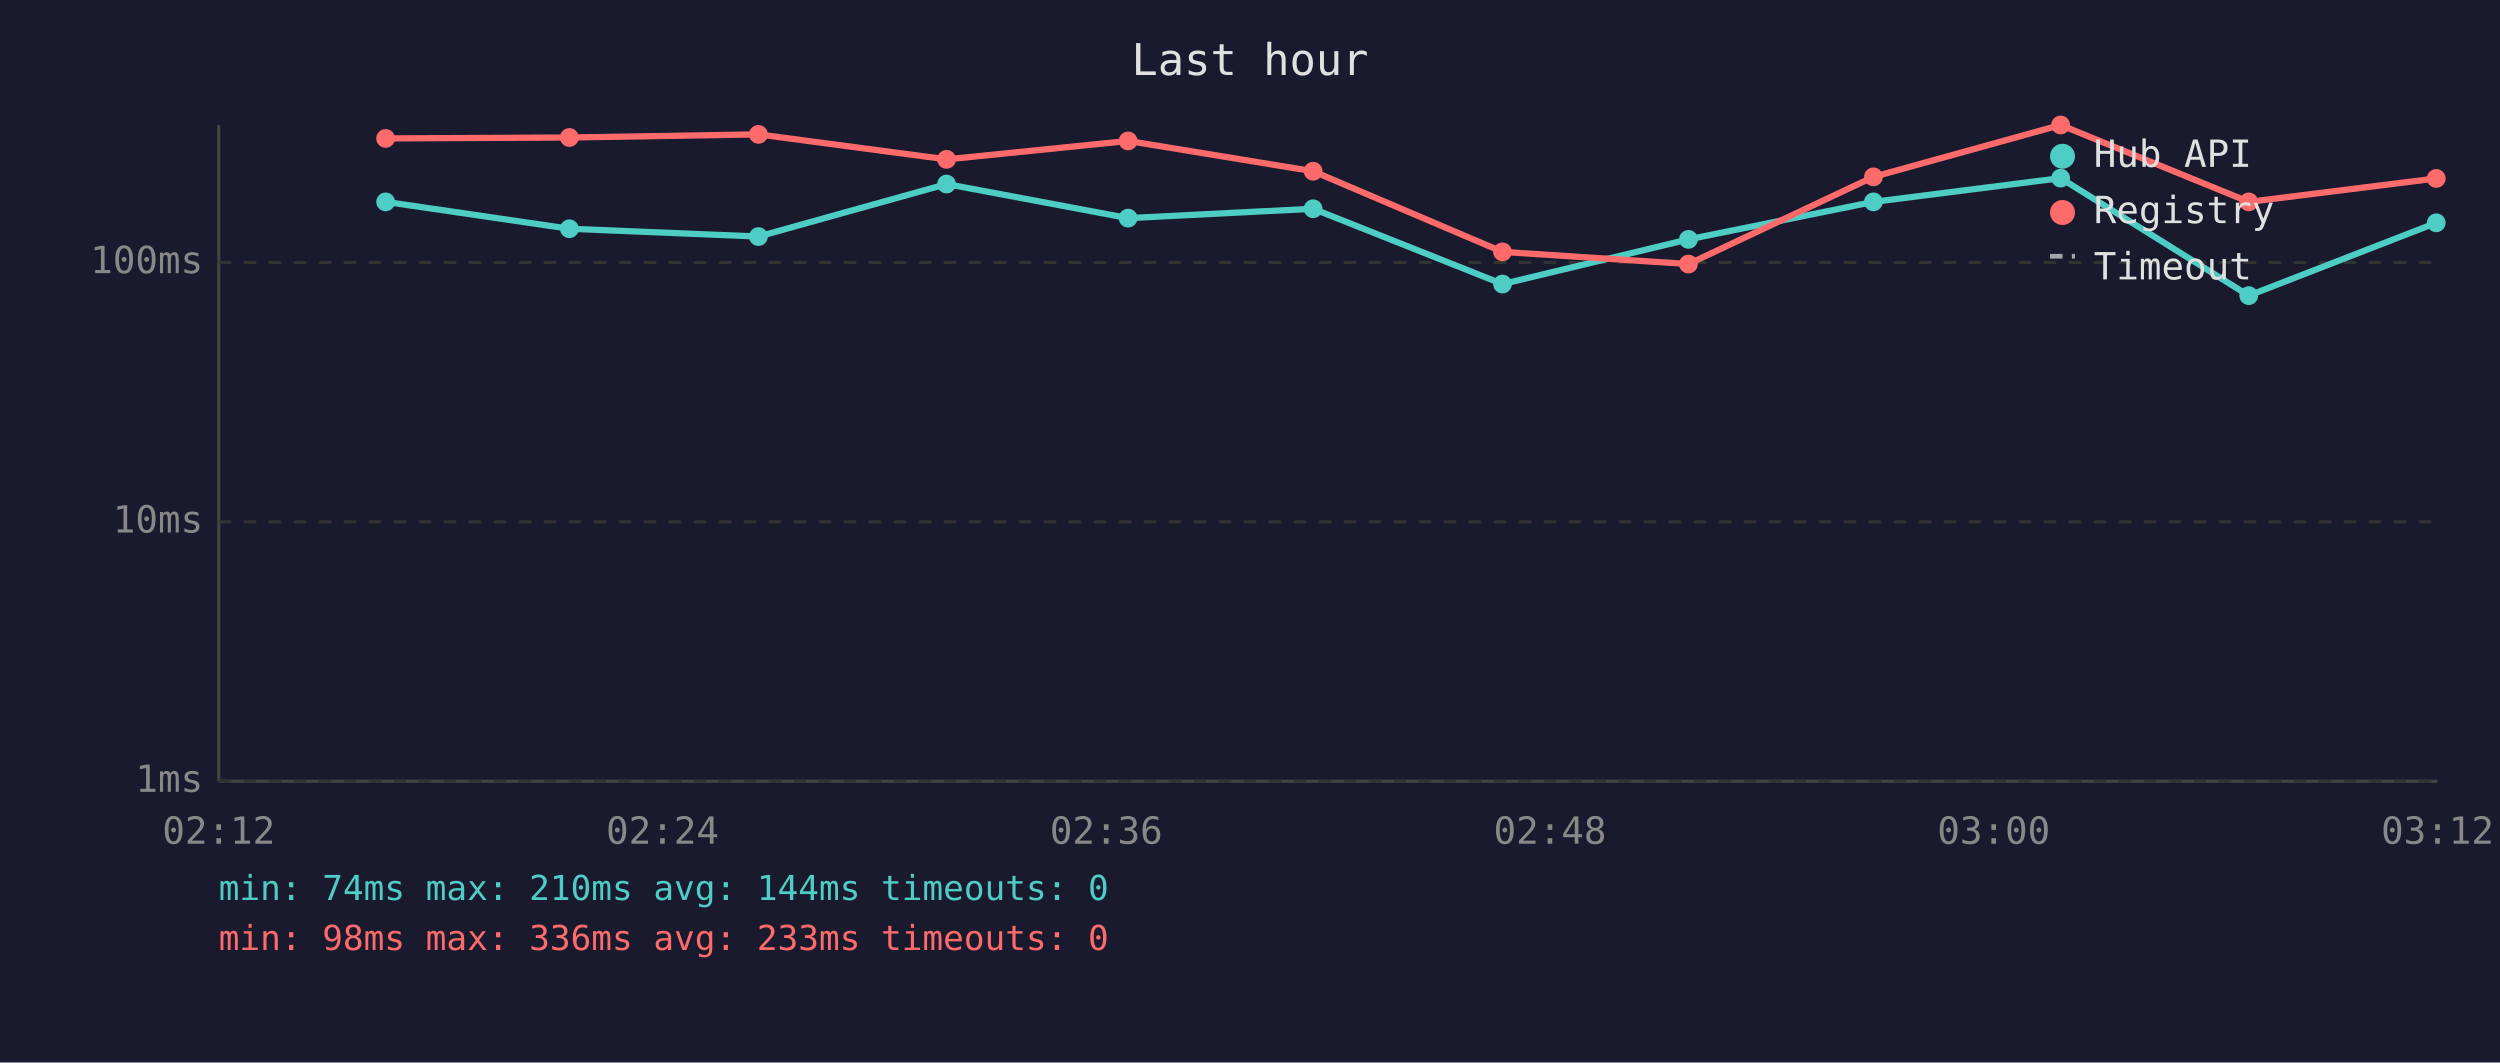
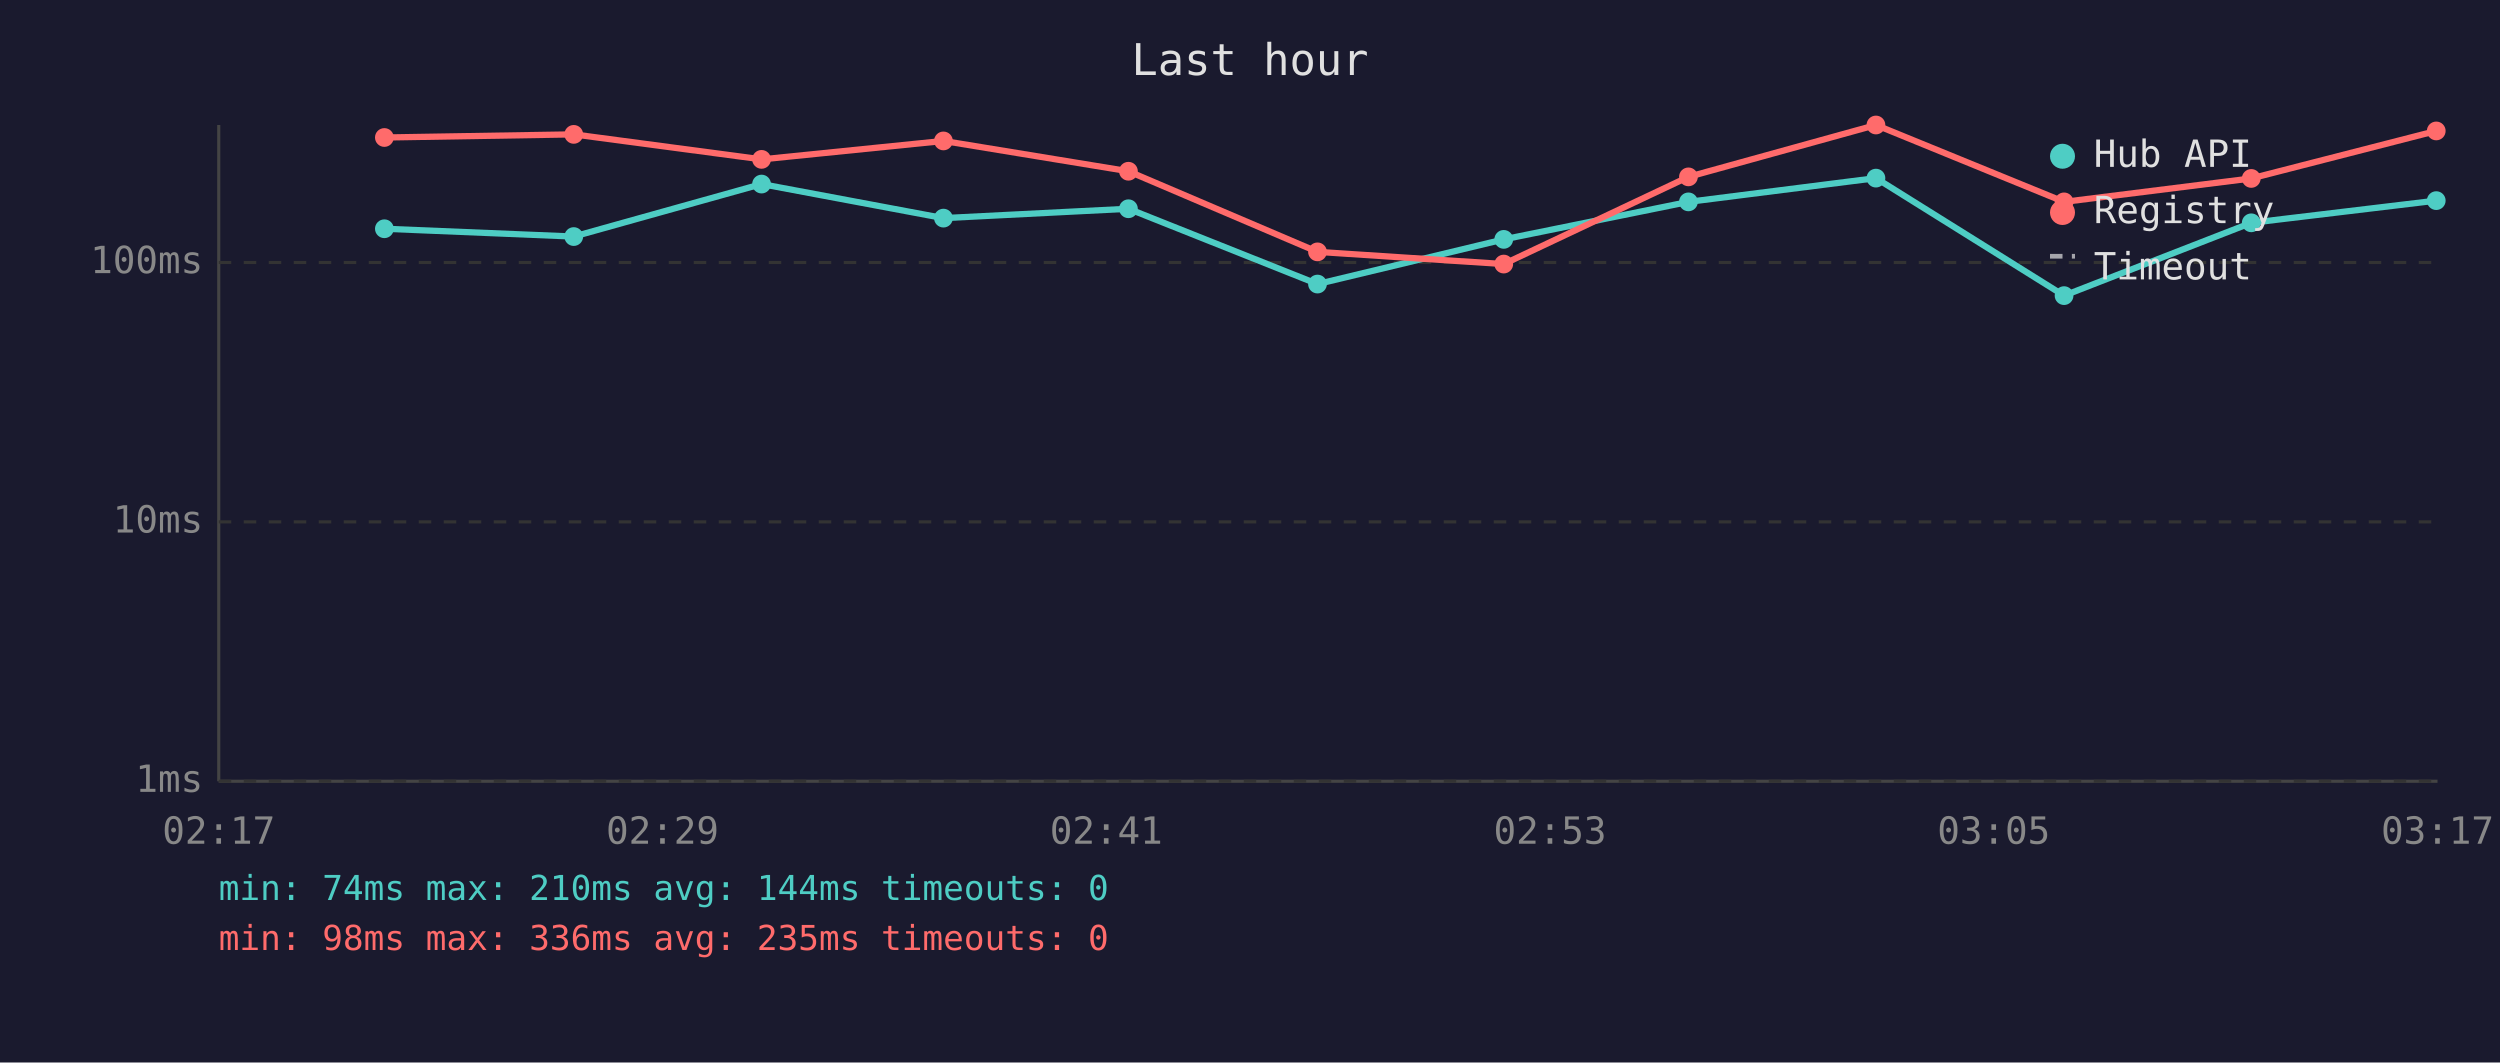
<svg xmlns="http://www.w3.org/2000/svg" viewBox="0 0 800 340" font-family="monospace" font-size="12">
  <rect width="800" height="340" fill="#1a1a2e" />
  <text x="400" y="24" fill="#e0e0e0" font-size="14" text-anchor="middle">Last hour</text>
  <line x1="70" y1="40" x2="70" y2="250" stroke="#444" stroke-width="1" />
  <line x1="70" y1="250" x2="780" y2="250" stroke="#444" stroke-width="1" />
  <line x1="70" y1="250" x2="780" y2="250" stroke="#333" stroke-width="1" stroke-dasharray="4" />
  <text x="65" y="250" fill="#888" text-anchor="end" dominant-baseline="middle">1ms</text>
  <line x1="70" y1="167" x2="780" y2="167" stroke="#333" stroke-width="1" stroke-dasharray="4" />
  <text x="65" y="167" fill="#888" text-anchor="end" dominant-baseline="middle">10ms</text>
  <line x1="70" y1="84" x2="780" y2="84" stroke="#333" stroke-width="1" stroke-dasharray="4" />
  <text x="65" y="84" fill="#888" text-anchor="end" dominant-baseline="middle">100ms</text>
-   <text x="70" y="270" fill="#888" text-anchor="middle">02:12</text>
-   <text x="212" y="270" fill="#888" text-anchor="middle">02:24</text>
-   <text x="354" y="270" fill="#888" text-anchor="middle">02:36</text>
-   <text x="496" y="270" fill="#888" text-anchor="middle">02:48</text>
-   <text x="638" y="270" fill="#888" text-anchor="middle">03:00</text>
-   <text x="780" y="270" fill="#888" text-anchor="middle">03:12</text>
-   <polyline points="123.4,64.6 182.2,73.2 242.7,75.7 302.9,58.9 361.0,69.8 420.2,66.8 480.8,90.9 540.3,76.6 599.5,64.6 659.4,57.0 719.6,94.6 779.6,71.3" fill="none" stroke="#4ecdc4" stroke-width="2" opacity="1" />
-   <circle cx="123.4" cy="64.6" r="3" fill="#4ecdc4" />
-   <circle cx="182.2" cy="73.2" r="3" fill="#4ecdc4" />
-   <circle cx="242.7" cy="75.7" r="3" fill="#4ecdc4" />
-   <circle cx="302.9" cy="58.9" r="3" fill="#4ecdc4" />
-   <circle cx="361.0" cy="69.8" r="3" fill="#4ecdc4" />
-   <circle cx="420.2" cy="66.8" r="3" fill="#4ecdc4" />
-   <circle cx="480.8" cy="90.9" r="3" fill="#4ecdc4" />
-   <circle cx="540.3" cy="76.6" r="3" fill="#4ecdc4" />
-   <circle cx="599.5" cy="64.6" r="3" fill="#4ecdc4" />
-   <circle cx="659.4" cy="57.0" r="3" fill="#4ecdc4" />
-   <circle cx="719.6" cy="94.6" r="3" fill="#4ecdc4" />
-   <circle cx="779.6" cy="71.3" r="3" fill="#4ecdc4" />
-   <polyline points="123.4,44.3 182.2,44.0 242.7,43.0 302.9,51.0 361.0,45.1 420.2,54.8 480.8,80.6 540.3,84.5 599.5,56.6 659.4,40.0 719.6,64.6 779.6,57.1" fill="none" stroke="#ff6b6b" stroke-width="2" opacity="1" />
-   <circle cx="123.4" cy="44.3" r="3" fill="#ff6b6b" />
-   <circle cx="182.2" cy="44.0" r="3" fill="#ff6b6b" />
-   <circle cx="242.7" cy="43.0" r="3" fill="#ff6b6b" />
-   <circle cx="302.9" cy="51.0" r="3" fill="#ff6b6b" />
-   <circle cx="361.0" cy="45.1" r="3" fill="#ff6b6b" />
-   <circle cx="420.2" cy="54.8" r="3" fill="#ff6b6b" />
-   <circle cx="480.8" cy="80.6" r="3" fill="#ff6b6b" />
-   <circle cx="540.3" cy="84.5" r="3" fill="#ff6b6b" />
-   <circle cx="599.5" cy="56.6" r="3" fill="#ff6b6b" />
-   <circle cx="659.4" cy="40.0" r="3" fill="#ff6b6b" />
-   <circle cx="719.6" cy="64.6" r="3" fill="#ff6b6b" />
-   <circle cx="779.6" cy="57.1" r="3" fill="#ff6b6b" />
+   <text x="70" y="270" fill="#888" text-anchor="middle">02:17</text>
+   <text x="212" y="270" fill="#888" text-anchor="middle">02:29</text>
+   <text x="354" y="270" fill="#888" text-anchor="middle">02:41</text>
+   <text x="496" y="270" fill="#888" text-anchor="middle">02:53</text>
+   <text x="638" y="270" fill="#888" text-anchor="middle">03:05</text>
+   <text x="780" y="270" fill="#888" text-anchor="middle">03:17</text>
+   <polyline points="123.0,73.2 183.6,75.7 243.7,58.9 301.9,69.8 361.1,66.8 421.6,90.9 481.2,76.6 540.3,64.6 600.3,57.0 660.5,94.6 720.4,71.3 779.6,64.2" fill="none" stroke="#4ecdc4" stroke-width="2" opacity="1" />
+   <circle cx="123.0" cy="73.2" r="3" fill="#4ecdc4" />
+   <circle cx="183.6" cy="75.7" r="3" fill="#4ecdc4" />
+   <circle cx="243.7" cy="58.9" r="3" fill="#4ecdc4" />
+   <circle cx="301.9" cy="69.8" r="3" fill="#4ecdc4" />
+   <circle cx="361.1" cy="66.8" r="3" fill="#4ecdc4" />
+   <circle cx="421.6" cy="90.9" r="3" fill="#4ecdc4" />
+   <circle cx="481.2" cy="76.6" r="3" fill="#4ecdc4" />
+   <circle cx="540.3" cy="64.6" r="3" fill="#4ecdc4" />
+   <circle cx="600.3" cy="57.0" r="3" fill="#4ecdc4" />
+   <circle cx="660.5" cy="94.6" r="3" fill="#4ecdc4" />
+   <circle cx="720.4" cy="71.3" r="3" fill="#4ecdc4" />
+   <circle cx="779.6" cy="64.2" r="3" fill="#4ecdc4" />
+   <polyline points="123.0,44.0 183.6,43.0 243.7,51.0 301.9,45.1 361.1,54.8 421.6,80.6 481.2,84.5 540.3,56.6 600.3,40.0 660.5,64.6 720.4,57.1 779.6,41.9" fill="none" stroke="#ff6b6b" stroke-width="2" opacity="1" />
+   <circle cx="123.0" cy="44.0" r="3" fill="#ff6b6b" />
+   <circle cx="183.6" cy="43.0" r="3" fill="#ff6b6b" />
+   <circle cx="243.7" cy="51.0" r="3" fill="#ff6b6b" />
+   <circle cx="301.9" cy="45.1" r="3" fill="#ff6b6b" />
+   <circle cx="361.1" cy="54.8" r="3" fill="#ff6b6b" />
+   <circle cx="421.6" cy="80.6" r="3" fill="#ff6b6b" />
+   <circle cx="481.2" cy="84.5" r="3" fill="#ff6b6b" />
+   <circle cx="540.3" cy="56.6" r="3" fill="#ff6b6b" />
+   <circle cx="600.3" cy="40.0" r="3" fill="#ff6b6b" />
+   <circle cx="660.5" cy="64.6" r="3" fill="#ff6b6b" />
+   <circle cx="720.4" cy="57.1" r="3" fill="#ff6b6b" />
+   <circle cx="779.6" cy="41.9" r="3" fill="#ff6b6b" />
  <circle cx="660" cy="50" r="4" fill="#4ecdc4" />
  <text x="670" y="50" fill="#e0e0e0" dominant-baseline="middle">Hub API</text>
  <circle cx="660" cy="68" r="4" fill="#ff6b6b" />
  <text x="670" y="68" fill="#e0e0e0" dominant-baseline="middle">Registry</text>
  <line x1="656" y1="82" x2="664" y2="82" stroke="#e0e0e0" stroke-width="1.5" stroke-dasharray="4,3" opacity="0.7" />
  <text x="670" y="86" fill="#e0e0e0" dominant-baseline="middle">Timeout</text>
  <text x="70" y="288" fill="#4ecdc4" font-size="11">min: 74ms  max: 210ms  avg: 144ms  timeouts: 0</text>
-   <text x="70" y="304" fill="#ff6b6b" font-size="11">min: 98ms  max: 336ms  avg: 233ms  timeouts: 0</text>
+   <text x="70" y="304" fill="#ff6b6b" font-size="11">min: 98ms  max: 336ms  avg: 235ms  timeouts: 0</text>
</svg>
